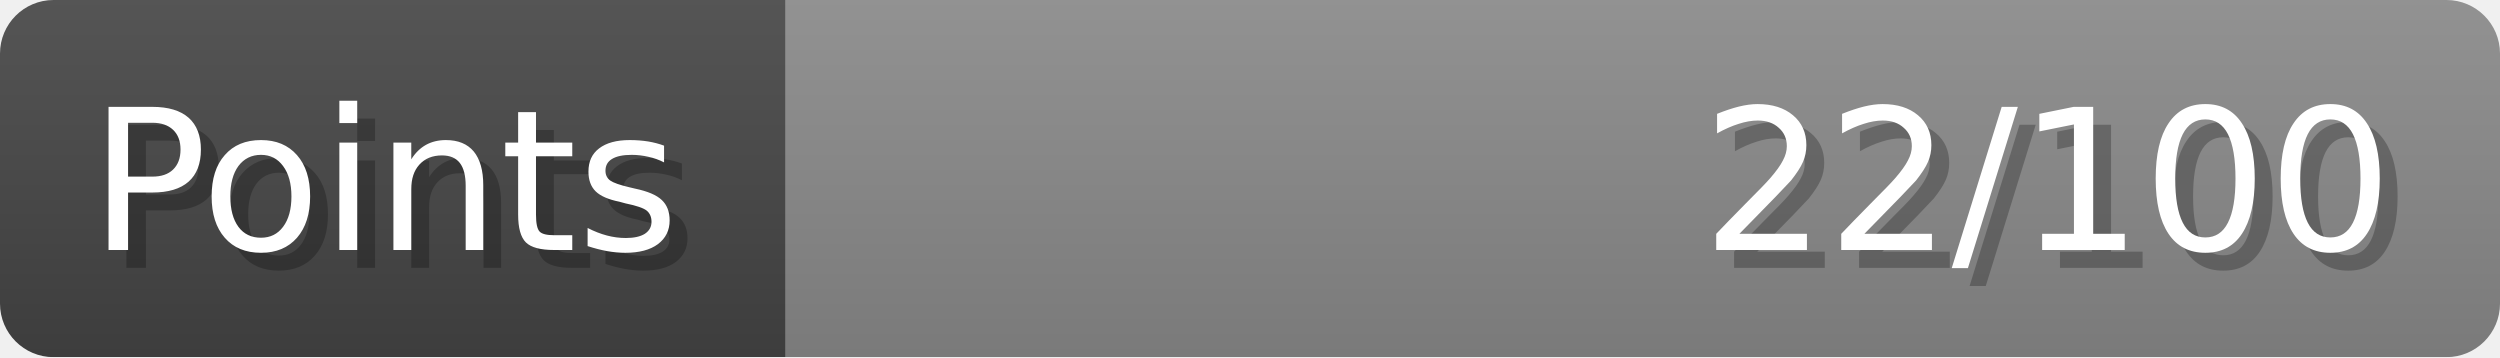
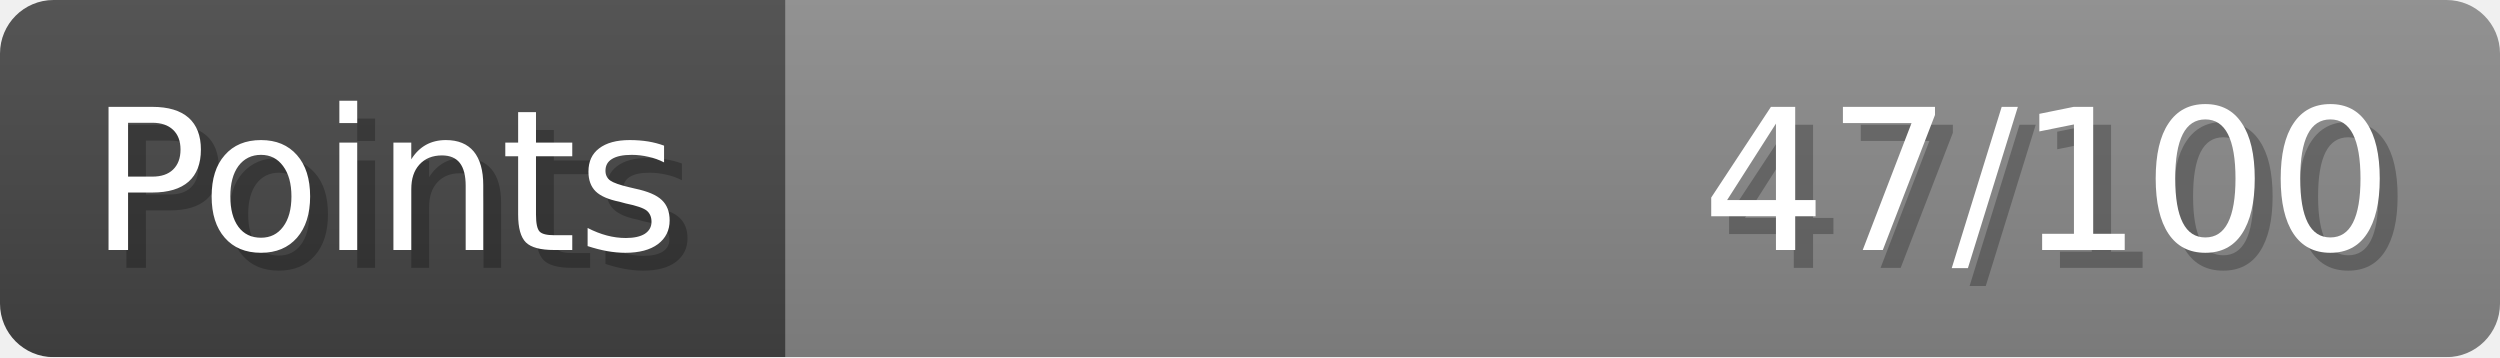
- <svg xmlns="http://www.w3.org/2000/svg" width="140px" height="20px" role="img" aria-label="Points: 22/100">
+ <svg xmlns="http://www.w3.org/2000/svg" width="140px" height="20px" role="img" aria-label="Points: 47/100">
  <linearGradient id="a" x2="0" y2="100%">
    <stop offset="0" stop-opacity=".1" stop-color="#EEE" />
    <stop offset="1" stop-opacity=".1" />
  </linearGradient>
  <mask id="m">
    <rect width="100%" height="100%" rx="3" fill="#FFF" />
  </mask>
  <g mask="url(#m)">
    <rect x="0" y="0" width="44" height="20" fill="#444" />
    <svg x="44" y="0" width="96" height="20">
      <rect width="100%" height="100%" fill="#888888" />
      <rect width="0%" height="100%" fill="#33CC11" transform="">
-         <animate attributeName="width" begin="0.5s" dur="600ms" from="0%" to="22%" repeatCount="1" fill="freeze" calcMode="spline" keyTimes="0; 1" keySplines="0.3, 0.61, 0.355, 1" />
+         <animate attributeName="width" begin="0.5s" dur="600ms" from="0%" to="47%" repeatCount="1" fill="freeze" calcMode="spline" keyTimes="0; 1" keySplines="0.3, 0.61, 0.355, 1" />
      </rect>
    </svg>
    <rect width="140" height="20" fill="url(#a)" />
  </g>
  <g aria-hidden="true" font-size="11" font-family="Verdana, DejaVu Sans, sans-serif" fill="#FFFFFF">
    <text x="6" y="15" fill="#000" opacity="0.25">Points</text>
    <text x="5" y="14">Points</text>
-     <text x="135" y="15" fill="#000" opacity="0.25" text-anchor="end">22/100</text>
-     <text x="134" y="14" text-anchor="end">22/100</text>
+     <text x="135" y="15" fill="#000" opacity="0.25" text-anchor="end">47/100</text>
+     <text x="134" y="14" text-anchor="end">47/100</text>
  </g>
</svg>
